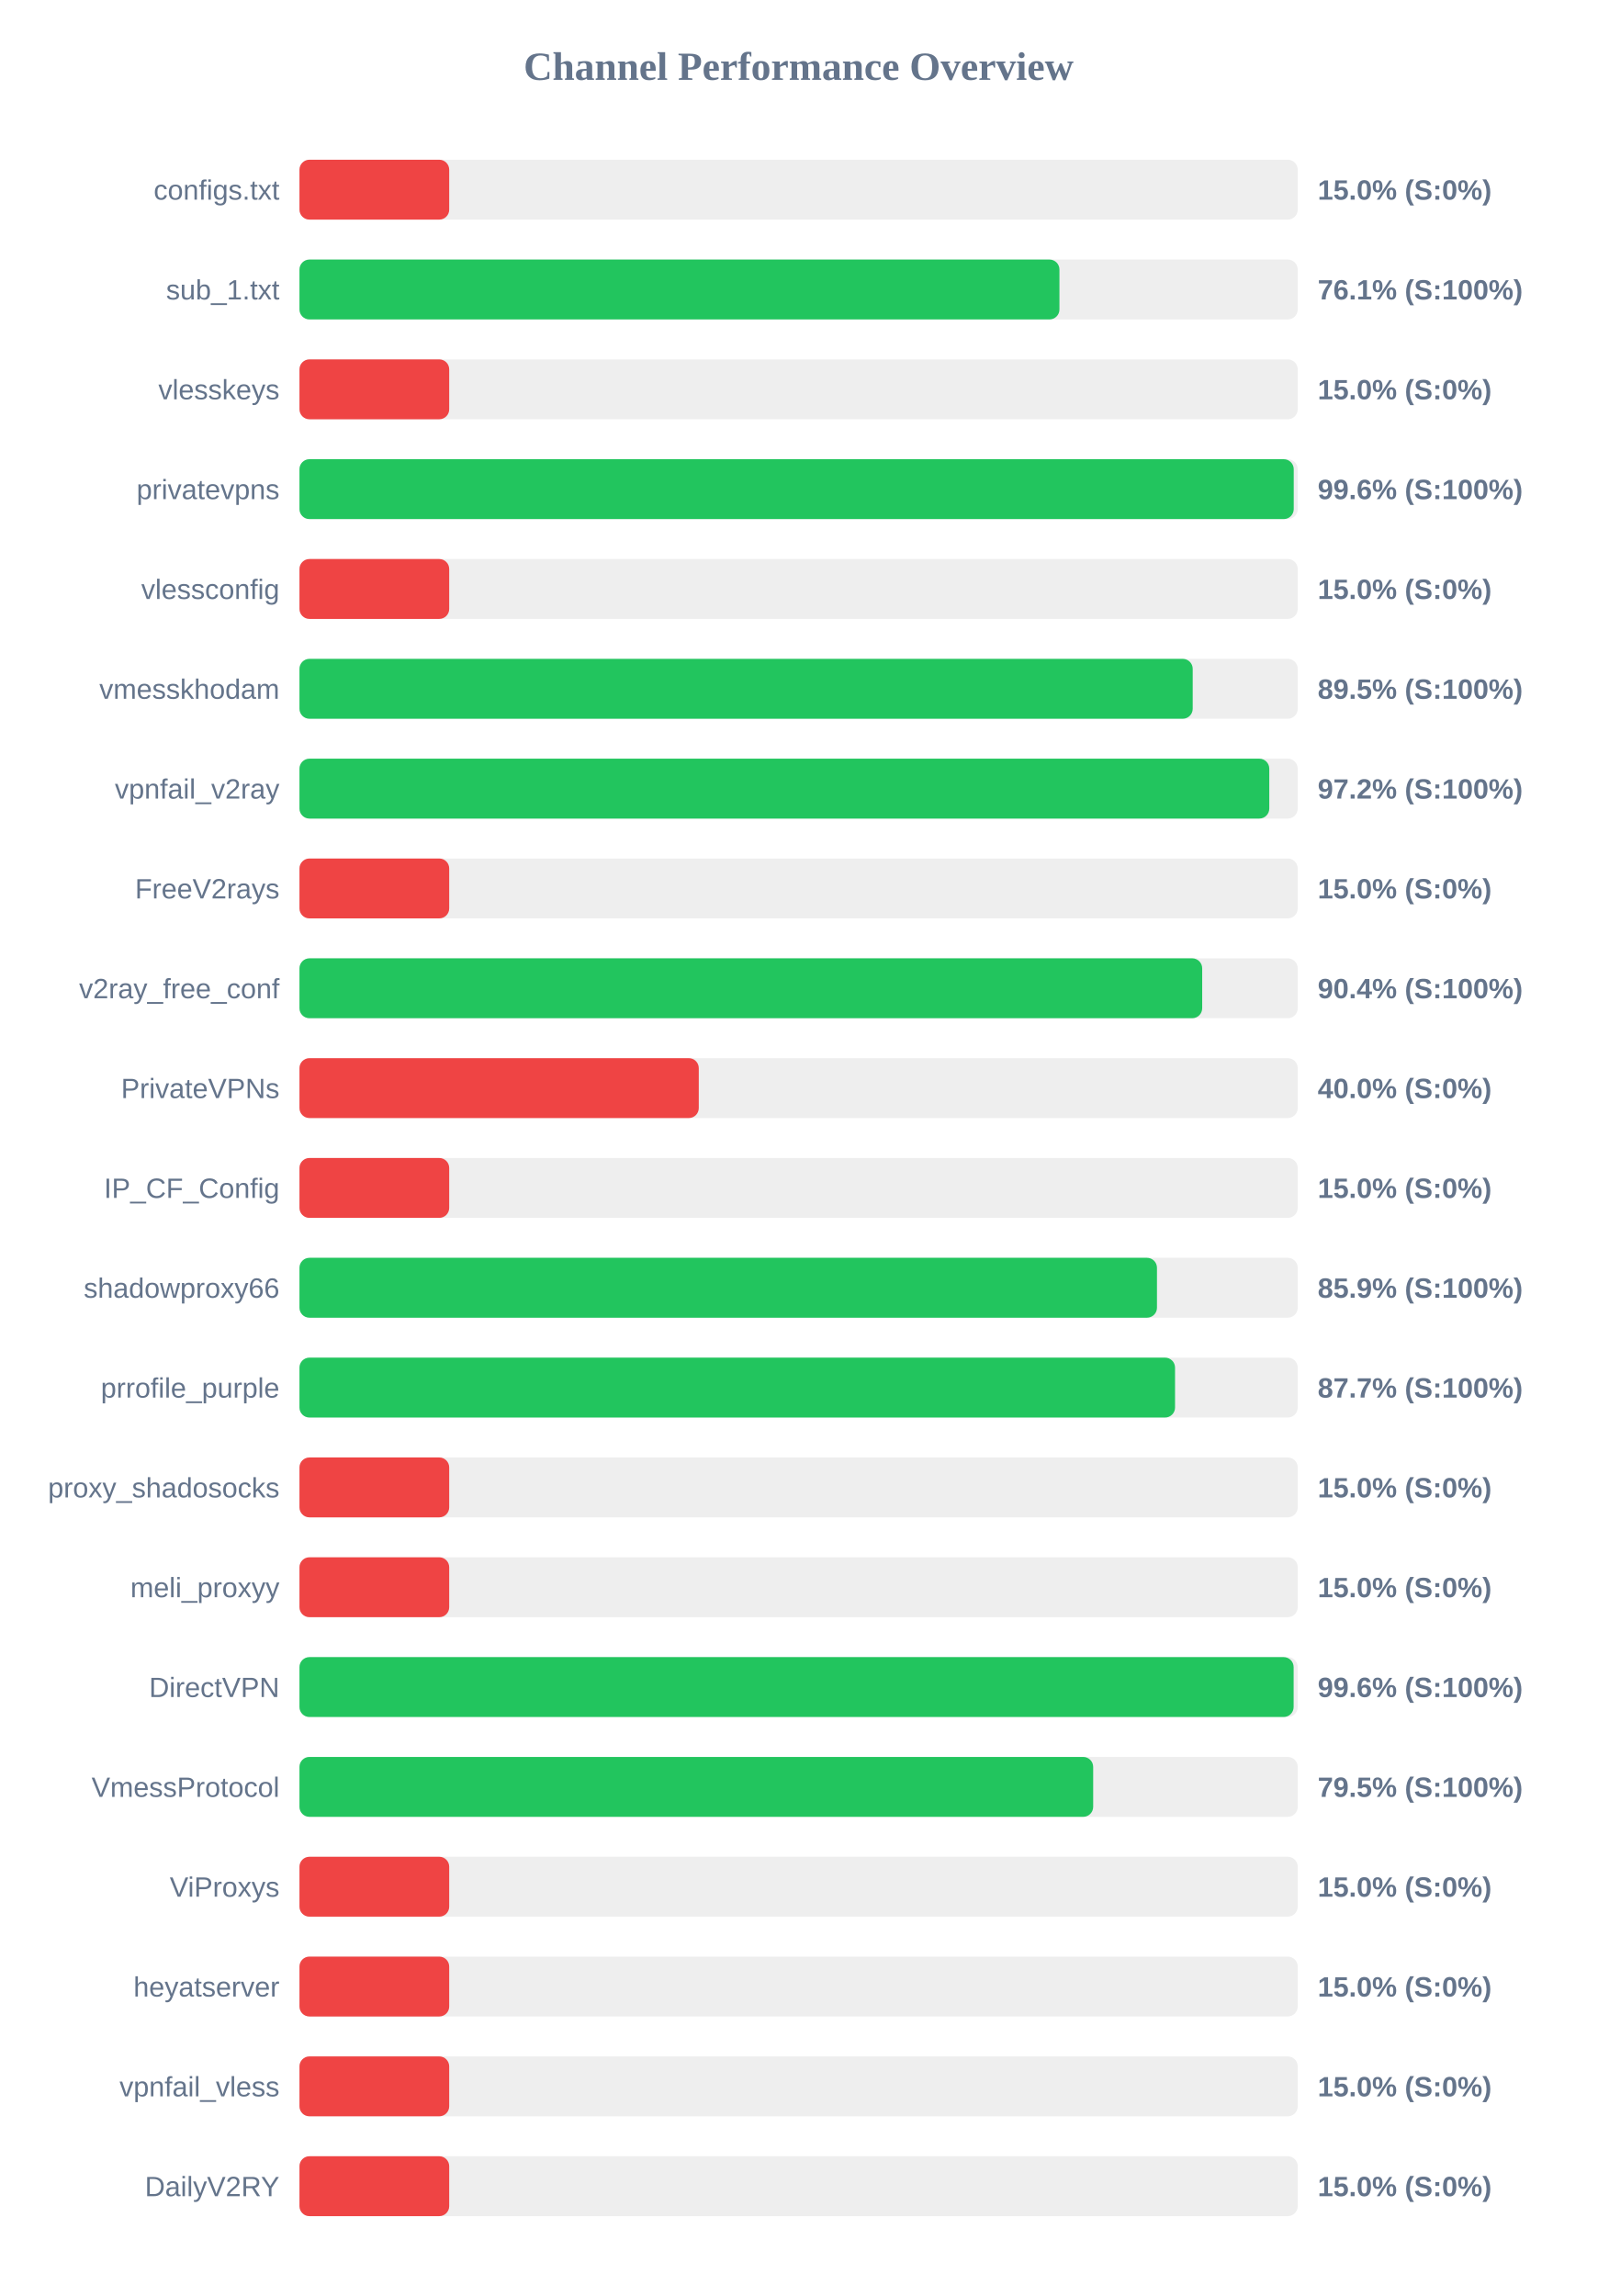
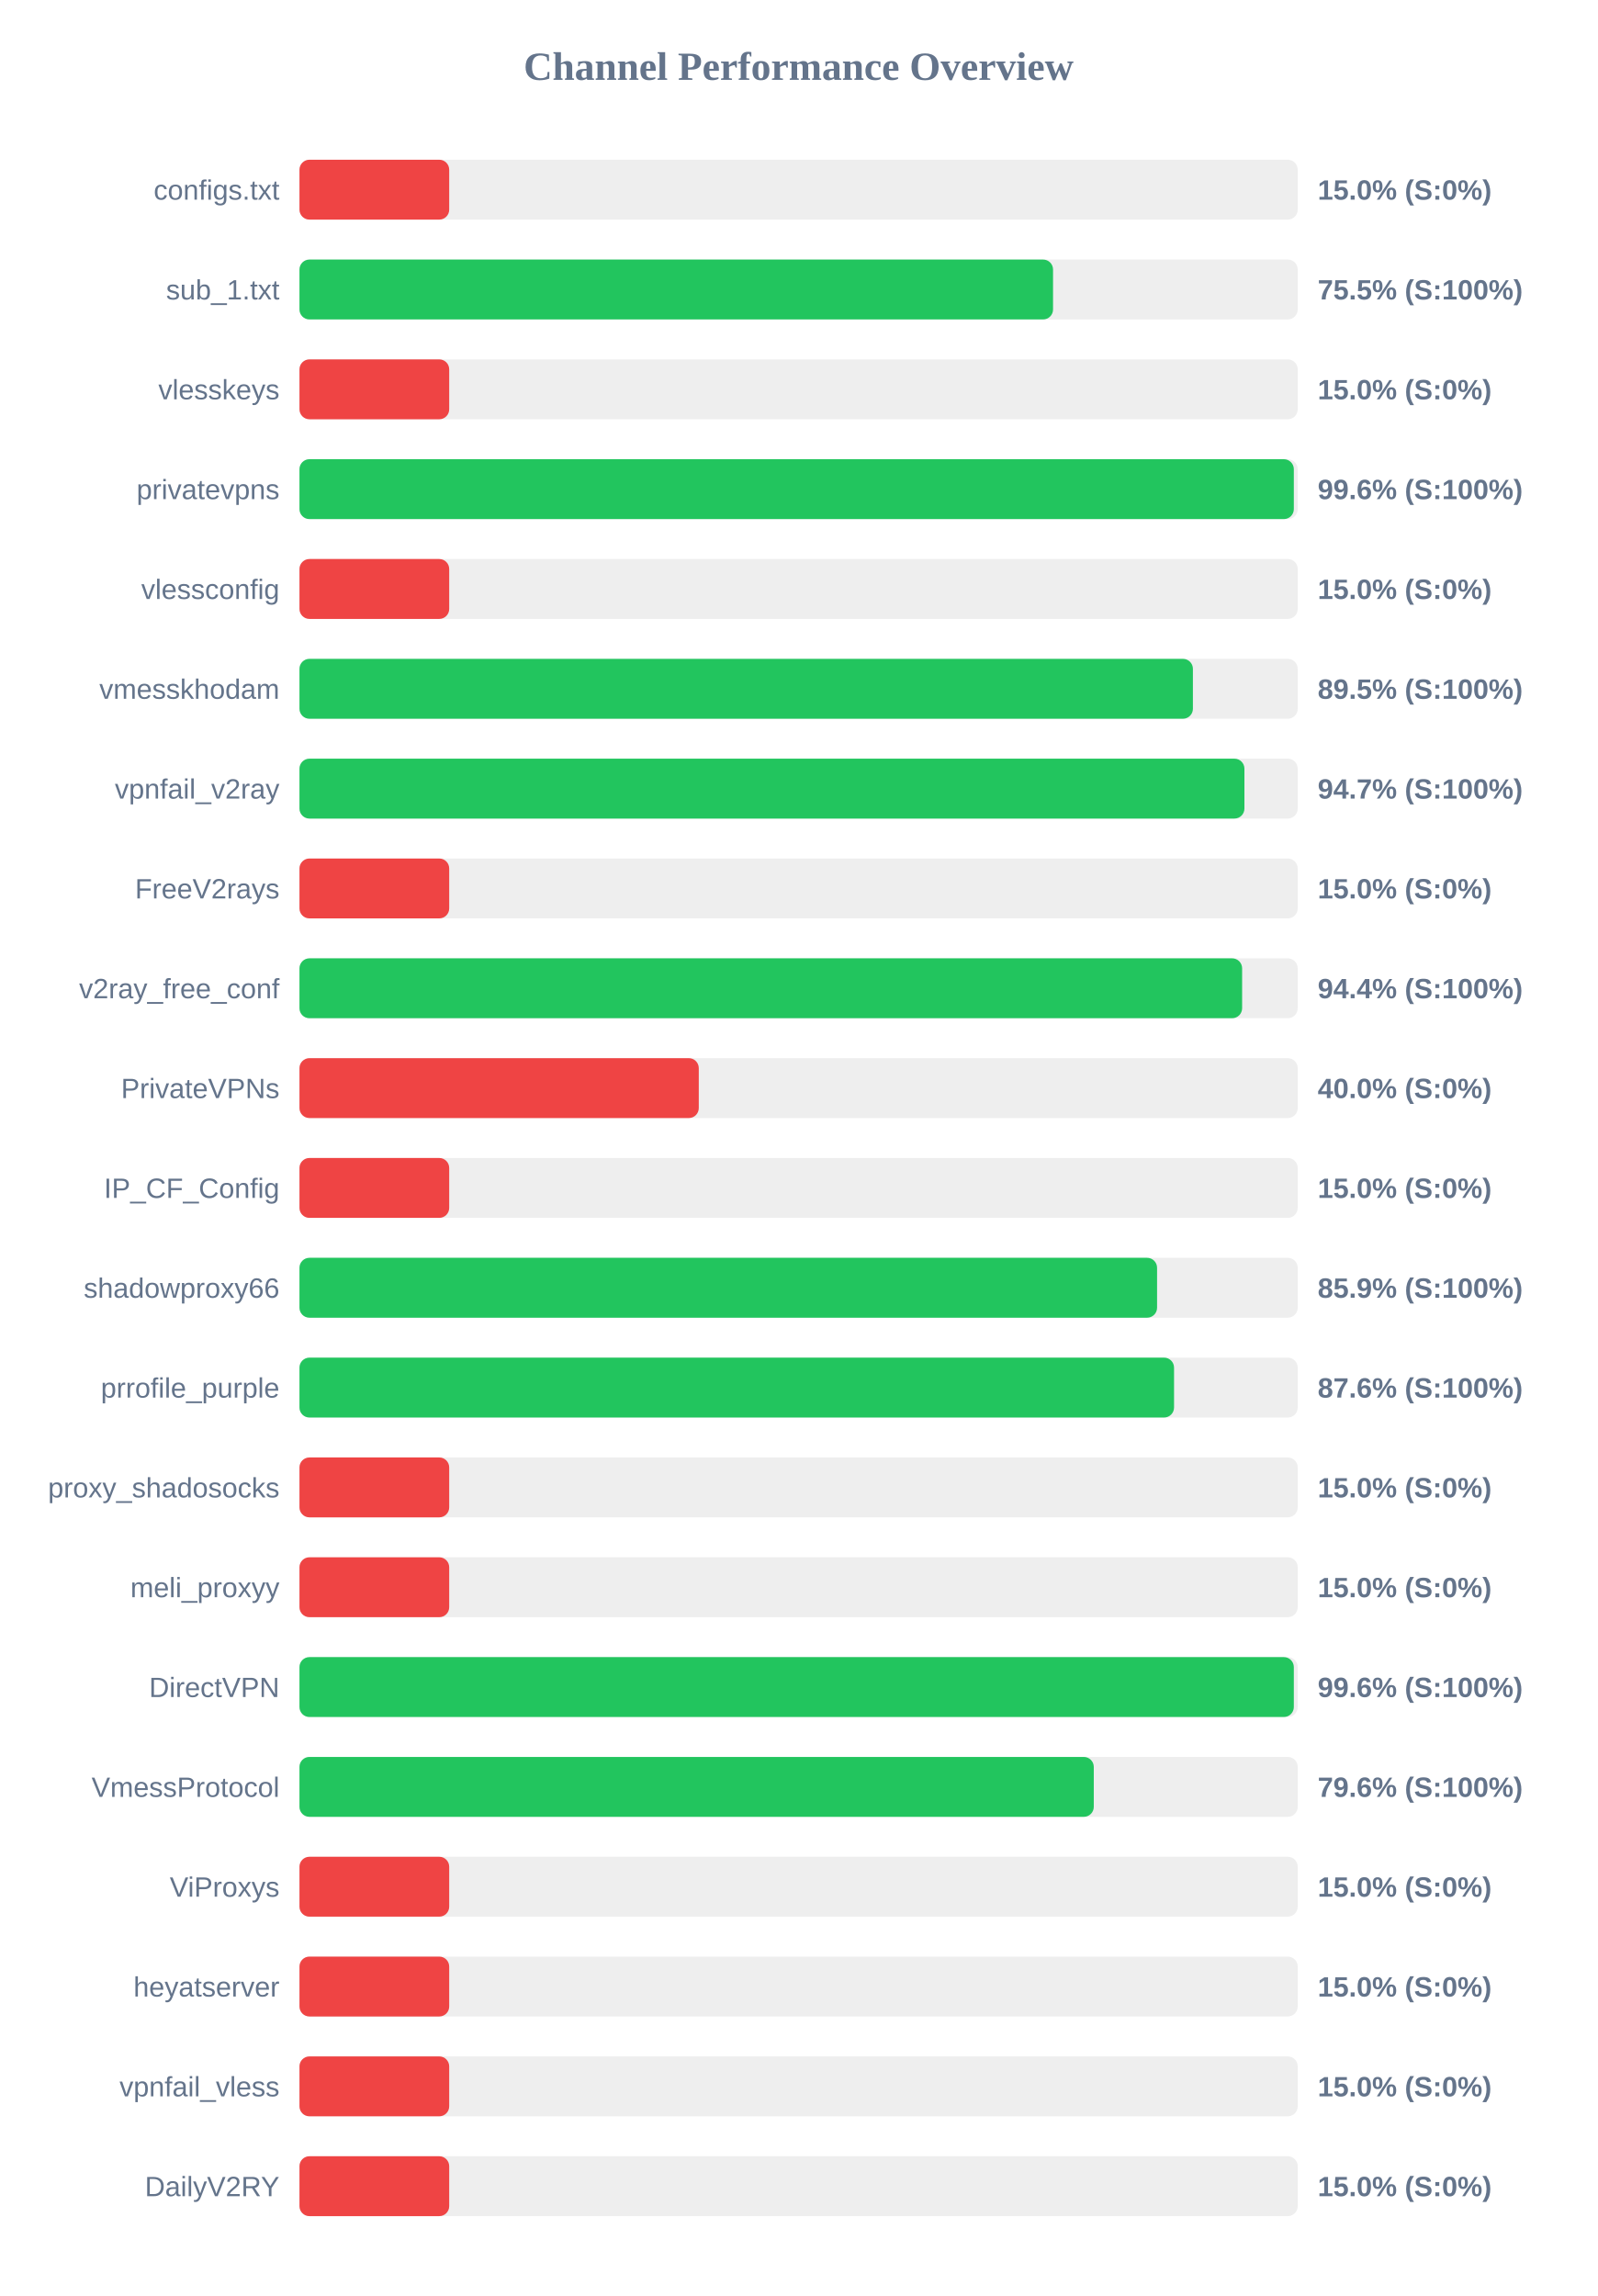
<svg xmlns="http://www.w3.org/2000/svg" width="800" height="1150" version="1.1">
  <style>
        .row { font: 14px Arial; fill: #64748b; }
        .score { font: bold 14px Arial; fill: #64748b; }
    </style>
  <text x="400" y="40" text-anchor="middle" font-size="20px" font-weight="bold" fill="#64748b">Channel Performance Overview</text>
  <rect x="150" y="80" width="500" height="30" fill="#eee" rx="5" />
  <rect x="150" y="80" width="75.0" height="30" fill="#ef4444" rx="5" />
  <text x="140" y="100" text-anchor="end" class="row">configs.txt</text>
  <text x="660" y="100" text-anchor="start" class="score">15.0% (S:0%)</text>
  <rect x="150" y="130" width="500" height="30" fill="#eee" rx="5" />
-   <rect x="150" y="130" width="380.65" height="30" fill="#22c55e" rx="5" />
+   <rect x="150" y="130" width="377.45" height="30" fill="#22c55e" rx="5" />
  <text x="140" y="150" text-anchor="end" class="row">sub_1.txt</text>
-   <text x="660" y="150" text-anchor="start" class="score">76.1% (S:100%)</text>
+   <text x="660" y="150" text-anchor="start" class="score">75.5% (S:100%)</text>
  <rect x="150" y="180" width="500" height="30" fill="#eee" rx="5" />
  <rect x="150" y="180" width="75.0" height="30" fill="#ef4444" rx="5" />
  <text x="140" y="200" text-anchor="end" class="row">vlesskeys</text>
  <text x="660" y="200" text-anchor="start" class="score">15.0% (S:0%)</text>
  <rect x="150" y="230" width="500" height="30" fill="#eee" rx="5" />
-   <rect x="150" y="230" width="498.0" height="30" fill="#22c55e" rx="5" />
+   <rect x="150" y="230" width="498.05" height="30" fill="#22c55e" rx="5" />
  <text x="140" y="250" text-anchor="end" class="row">privatevpns</text>
  <text x="660" y="250" text-anchor="start" class="score">99.6% (S:100%)</text>
  <rect x="150" y="280" width="500" height="30" fill="#eee" rx="5" />
  <rect x="150" y="280" width="75.0" height="30" fill="#ef4444" rx="5" />
  <text x="140" y="300" text-anchor="end" class="row">vlessconfig</text>
  <text x="660" y="300" text-anchor="start" class="score">15.0% (S:0%)</text>
  <rect x="150" y="330" width="500" height="30" fill="#eee" rx="5" />
-   <rect x="150" y="330" width="447.4" height="30" fill="#22c55e" rx="5" />
+   <rect x="150" y="330" width="447.5" height="30" fill="#22c55e" rx="5" />
  <text x="140" y="350" text-anchor="end" class="row">vmesskhodam</text>
  <text x="660" y="350" text-anchor="start" class="score">89.5% (S:100%)</text>
  <rect x="150" y="380" width="500" height="30" fill="#eee" rx="5" />
-   <rect x="150" y="380" width="485.75" height="30" fill="#22c55e" rx="5" />
+   <rect x="150" y="380" width="473.3" height="30" fill="#22c55e" rx="5" />
  <text x="140" y="400" text-anchor="end" class="row">vpnfail_v2ray</text>
-   <text x="660" y="400" text-anchor="start" class="score">97.2% (S:100%)</text>
+   <text x="660" y="400" text-anchor="start" class="score">94.7% (S:100%)</text>
  <rect x="150" y="430" width="500" height="30" fill="#eee" rx="5" />
  <rect x="150" y="430" width="75.0" height="30" fill="#ef4444" rx="5" />
  <text x="140" y="450" text-anchor="end" class="row">FreeV2rays</text>
  <text x="660" y="450" text-anchor="start" class="score">15.0% (S:0%)</text>
  <rect x="150" y="480" width="500" height="30" fill="#eee" rx="5" />
-   <rect x="150" y="480" width="452.15" height="30" fill="#22c55e" rx="5" />
+   <rect x="150" y="480" width="472.15" height="30" fill="#22c55e" rx="5" />
  <text x="140" y="500" text-anchor="end" class="row">v2ray_free_conf</text>
-   <text x="660" y="500" text-anchor="start" class="score">90.4% (S:100%)</text>
+   <text x="660" y="500" text-anchor="start" class="score">94.4% (S:100%)</text>
  <rect x="150" y="530" width="500" height="30" fill="#eee" rx="5" />
  <rect x="150" y="530" width="200.0" height="30" fill="#ef4444" rx="5" />
  <text x="140" y="550" text-anchor="end" class="row">PrivateVPNs</text>
  <text x="660" y="550" text-anchor="start" class="score">40.0% (S:0%)</text>
  <rect x="150" y="580" width="500" height="30" fill="#eee" rx="5" />
  <rect x="150" y="580" width="75.0" height="30" fill="#ef4444" rx="5" />
  <text x="140" y="600" text-anchor="end" class="row">IP_CF_Config</text>
  <text x="660" y="600" text-anchor="start" class="score">15.0% (S:0%)</text>
  <rect x="150" y="630" width="500" height="30" fill="#eee" rx="5" />
-   <rect x="150" y="630" width="429.5" height="30" fill="#22c55e" rx="5" />
+   <rect x="150" y="630" width="429.55" height="30" fill="#22c55e" rx="5" />
  <text x="140" y="650" text-anchor="end" class="row">shadowproxy66</text>
  <text x="660" y="650" text-anchor="start" class="score">85.9% (S:100%)</text>
  <rect x="150" y="680" width="500" height="30" fill="#eee" rx="5" />
-   <rect x="150" y="680" width="438.55" height="30" fill="#22c55e" rx="5" />
+   <rect x="150" y="680" width="438.05" height="30" fill="#22c55e" rx="5" />
  <text x="140" y="700" text-anchor="end" class="row">prrofile_purple</text>
-   <text x="660" y="700" text-anchor="start" class="score">87.7% (S:100%)</text>
+   <text x="660" y="700" text-anchor="start" class="score">87.6% (S:100%)</text>
  <rect x="150" y="730" width="500" height="30" fill="#eee" rx="5" />
  <rect x="150" y="730" width="75.0" height="30" fill="#ef4444" rx="5" />
  <text x="140" y="750" text-anchor="end" class="row">proxy_shadosocks</text>
  <text x="660" y="750" text-anchor="start" class="score">15.0% (S:0%)</text>
  <rect x="150" y="780" width="500" height="30" fill="#eee" rx="5" />
  <rect x="150" y="780" width="75.0" height="30" fill="#ef4444" rx="5" />
  <text x="140" y="800" text-anchor="end" class="row">meli_proxyy</text>
  <text x="660" y="800" text-anchor="start" class="score">15.0% (S:0%)</text>
  <rect x="150" y="830" width="500" height="30" fill="#eee" rx="5" />
-   <rect x="150" y="830" width="497.95" height="30" fill="#22c55e" rx="5" />
+   <rect x="150" y="830" width="498.05" height="30" fill="#22c55e" rx="5" />
  <text x="140" y="850" text-anchor="end" class="row">DirectVPN</text>
  <text x="660" y="850" text-anchor="start" class="score">99.6% (S:100%)</text>
  <rect x="150" y="880" width="500" height="30" fill="#eee" rx="5" />
-   <rect x="150" y="880" width="397.55" height="30" fill="#22c55e" rx="5" />
+   <rect x="150" y="880" width="397.85" height="30" fill="#22c55e" rx="5" />
  <text x="140" y="900" text-anchor="end" class="row">VmessProtocol</text>
-   <text x="660" y="900" text-anchor="start" class="score">79.5% (S:100%)</text>
+   <text x="660" y="900" text-anchor="start" class="score">79.6% (S:100%)</text>
  <rect x="150" y="930" width="500" height="30" fill="#eee" rx="5" />
  <rect x="150" y="930" width="75.0" height="30" fill="#ef4444" rx="5" />
  <text x="140" y="950" text-anchor="end" class="row">ViProxys</text>
  <text x="660" y="950" text-anchor="start" class="score">15.0% (S:0%)</text>
  <rect x="150" y="980" width="500" height="30" fill="#eee" rx="5" />
  <rect x="150" y="980" width="75.0" height="30" fill="#ef4444" rx="5" />
  <text x="140" y="1000" text-anchor="end" class="row">heyatserver</text>
  <text x="660" y="1000" text-anchor="start" class="score">15.0% (S:0%)</text>
  <rect x="150" y="1030" width="500" height="30" fill="#eee" rx="5" />
  <rect x="150" y="1030" width="75.0" height="30" fill="#ef4444" rx="5" />
  <text x="140" y="1050" text-anchor="end" class="row">vpnfail_vless</text>
  <text x="660" y="1050" text-anchor="start" class="score">15.0% (S:0%)</text>
  <rect x="150" y="1080" width="500" height="30" fill="#eee" rx="5" />
  <rect x="150" y="1080" width="75.0" height="30" fill="#ef4444" rx="5" />
  <text x="140" y="1100" text-anchor="end" class="row">DailyV2RY</text>
  <text x="660" y="1100" text-anchor="start" class="score">15.0% (S:0%)</text>
</svg>
